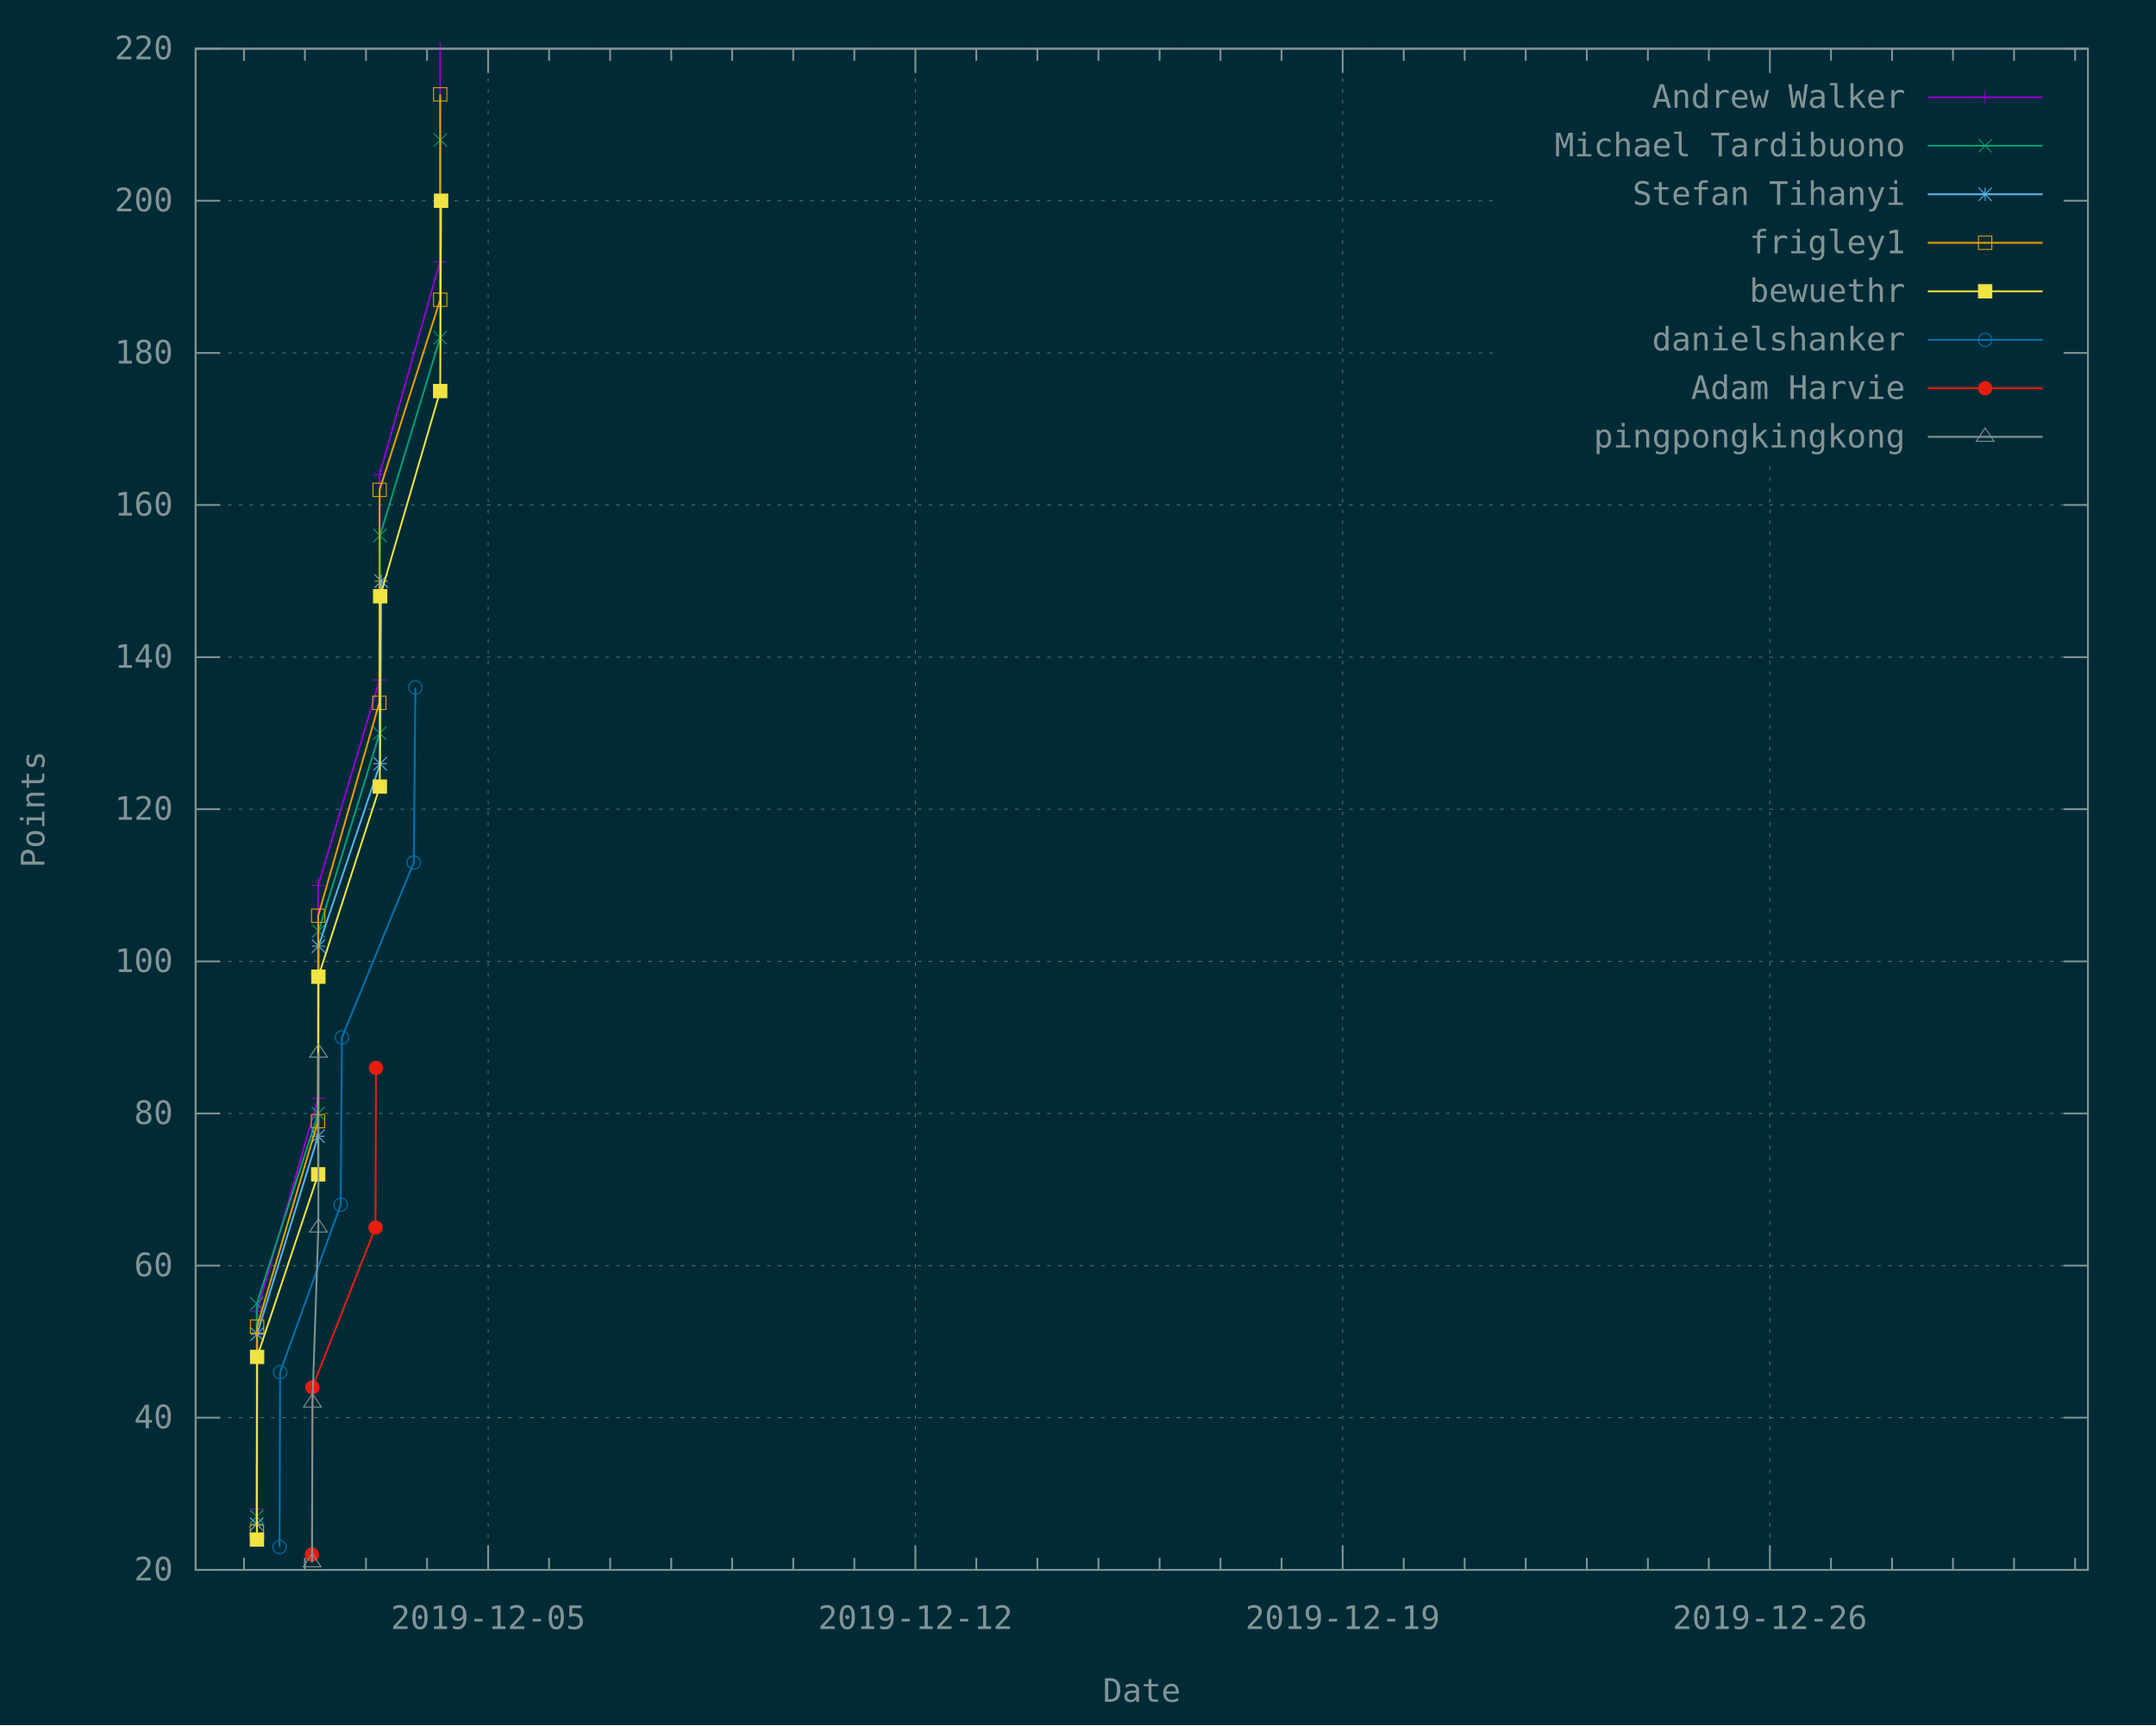
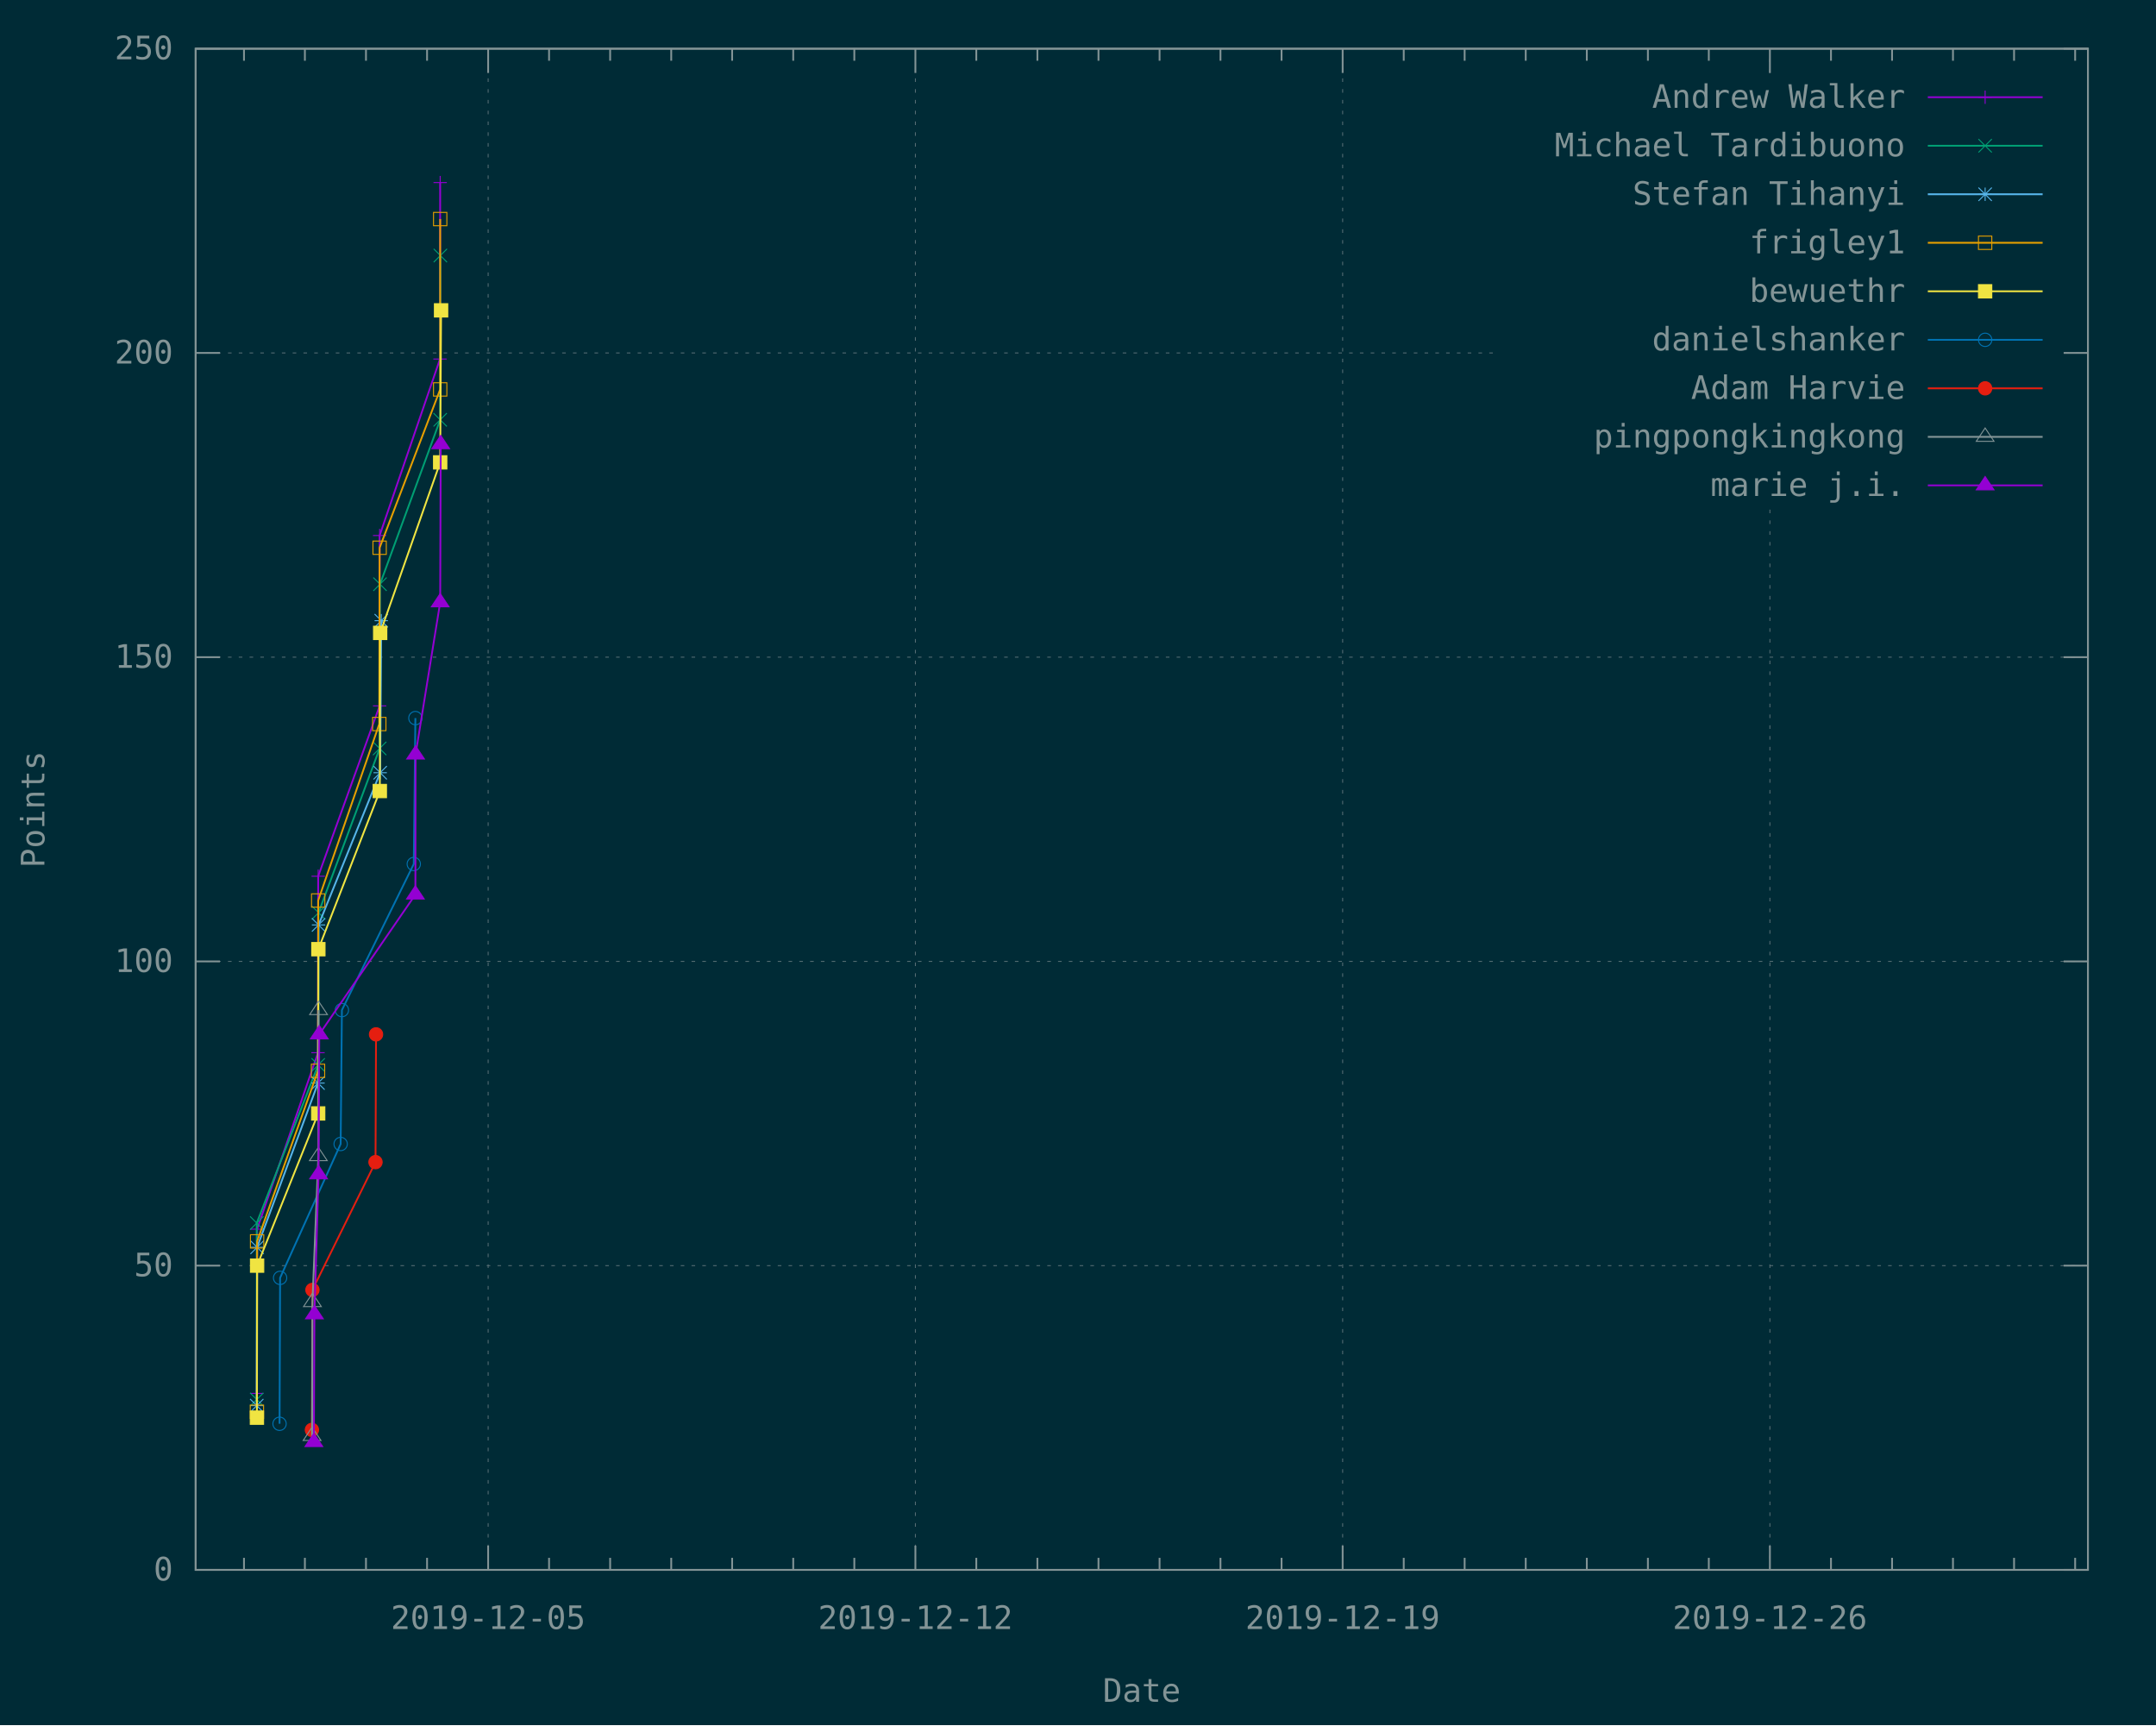
<svg xmlns="http://www.w3.org/2000/svg" xmlns:xlink="http://www.w3.org/1999/xlink" width="1200" height="960" viewBox="0 0 1200 960">
  <g id="gnuplot_canvas">
    <rect x="0" y="0" width="1200" height="960" fill="#002b36" />
    <defs>
      <circle id="gpDot" r="0.5" stroke-width="0.5" stroke="currentColor" />
      <path id="gpPt0" stroke-width="0.148" stroke="currentColor" d="M-1,0 h2 M0,-1 v2" />
      <path id="gpPt1" stroke-width="0.148" stroke="currentColor" d="M-1,-1 L1,1 M1,-1 L-1,1" />
      <path id="gpPt2" stroke-width="0.148" stroke="currentColor" d="M-1,0 L1,0 M0,-1 L0,1 M-1,-1 L1,1 M-1,1 L1,-1" />
      <rect id="gpPt3" stroke-width="0.148" stroke="currentColor" x="-1" y="-1" width="2" height="2" />
      <rect id="gpPt4" stroke-width="0.148" stroke="currentColor" fill="currentColor" x="-1" y="-1" width="2" height="2" />
      <circle id="gpPt5" stroke-width="0.148" stroke="currentColor" cx="0" cy="0" r="1" />
      <use xlink:href="#gpPt5" id="gpPt6" fill="currentColor" stroke="none" />
      <path id="gpPt7" stroke-width="0.148" stroke="currentColor" d="M0,-1.33 L-1.33,0.67 L1.33,0.67 z" />
      <use xlink:href="#gpPt7" id="gpPt8" fill="currentColor" stroke="none" />
      <use xlink:href="#gpPt7" id="gpPt9" stroke="currentColor" transform="rotate(180)" />
      <use xlink:href="#gpPt9" id="gpPt10" fill="currentColor" stroke="none" />
      <use xlink:href="#gpPt3" id="gpPt11" stroke="currentColor" transform="rotate(45)" />
      <use xlink:href="#gpPt11" id="gpPt12" fill="currentColor" stroke="none" />
      <path id="gpPt13" stroke-width="0.148" stroke="currentColor" d="M0,1.330 L1.265,0.411 L0.782,-1.067 L-0.782,-1.076 L-1.265,0.411 z" />
      <use xlink:href="#gpPt13" id="gpPt14" fill="currentColor" stroke="none" />
      <filter id="textbox" filterUnits="objectBoundingBox" x="0" y="0" height="1" width="1">
        <feFlood flood-color="#002B36" flood-opacity="1" result="bgnd" />
        <feComposite in="SourceGraphic" in2="bgnd" operator="atop" />
      </filter>
      <filter id="greybox" filterUnits="objectBoundingBox" x="0" y="0" height="1" width="1">
        <feFlood flood-color="lightgrey" flood-opacity="1" result="grey" />
        <feComposite in="SourceGraphic" in2="grey" operator="atop" />
      </filter>
    </defs>
    <g fill="none" color="#002B36" stroke="currentColor" stroke-width="1.00" stroke-linecap="butt" stroke-linejoin="miter">
</g>
    <g fill="none" color="black" stroke="currentColor" stroke-width="1.00" stroke-linecap="butt" stroke-linejoin="miter">
</g>
    <g fill="none" color="black" stroke="rgb(131, 148, 150)" stroke-width="0.50" stroke-linecap="butt" stroke-linejoin="miter">
</g>
    <g fill="none" color="gray" stroke="currentColor" stroke-width="0.50" stroke-linecap="butt" stroke-linejoin="miter">
      <path stroke="rgb( 88, 110, 117)" stroke-dasharray="2,4" class="gridline" d="M108.9,873.6 L1162.1,873.6  " />
    </g>
    <g fill="none" color="gray" stroke="rgb( 88, 110, 117)" stroke-width="1.00" stroke-linecap="butt" stroke-linejoin="miter">
</g>
    <g fill="none" color="black" stroke="currentColor" stroke-width="1.00" stroke-linecap="butt" stroke-linejoin="miter">
      <path stroke="rgb(131, 148, 150)" d="M108.9,873.6 L122.4,873.6 M1162.1,873.6 L1148.6,873.6  " />
      <g transform="translate(96.3,879.5)" stroke="none" fill="rgb(131,148,150)" font-family="Inconsolata" font-size="18.00" text-anchor="end">
        <text>
-           <tspan font-family="Inconsolata"> 20</tspan>
-         </text>
-       </g>
-     </g>
-     <g fill="none" color="black" stroke="currentColor" stroke-width="1.00" stroke-linecap="butt" stroke-linejoin="miter">
- </g>
-     <g fill="none" color="black" stroke="rgb(131, 148, 150)" stroke-width="0.50" stroke-linecap="butt" stroke-linejoin="miter">
- </g>
-     <g fill="none" color="gray" stroke="currentColor" stroke-width="0.50" stroke-linecap="butt" stroke-linejoin="miter">
-       <path stroke="rgb( 88, 110, 117)" stroke-dasharray="2,4" class="gridline" d="M108.9,788.9 L1162.1,788.9  " />
-     </g>
-     <g fill="none" color="gray" stroke="rgb( 88, 110, 117)" stroke-width="1.00" stroke-linecap="butt" stroke-linejoin="miter">
- </g>
-     <g fill="none" color="black" stroke="currentColor" stroke-width="1.00" stroke-linecap="butt" stroke-linejoin="miter">
-       <path stroke="rgb(131, 148, 150)" d="M108.9,788.9 L122.4,788.9 M1162.1,788.9 L1148.6,788.9  " />
-       <g transform="translate(96.3,794.8)" stroke="none" fill="rgb(131,148,150)" font-family="Inconsolata" font-size="18.00" text-anchor="end">
-         <text>
-           <tspan font-family="Inconsolata"> 40</tspan>
+           <tspan font-family="Inconsolata"> 0</tspan>
        </text>
      </g>
    </g>
    <g fill="none" color="black" stroke="currentColor" stroke-width="1.00" stroke-linecap="butt" stroke-linejoin="miter">
</g>
    <g fill="none" color="black" stroke="rgb(131, 148, 150)" stroke-width="0.50" stroke-linecap="butt" stroke-linejoin="miter">
</g>
    <g fill="none" color="gray" stroke="currentColor" stroke-width="0.50" stroke-linecap="butt" stroke-linejoin="miter">
      <path stroke="rgb( 88, 110, 117)" stroke-dasharray="2,4" class="gridline" d="M108.9,704.3 L1162.1,704.3  " />
    </g>
    <g fill="none" color="gray" stroke="rgb( 88, 110, 117)" stroke-width="1.00" stroke-linecap="butt" stroke-linejoin="miter">
</g>
    <g fill="none" color="black" stroke="currentColor" stroke-width="1.00" stroke-linecap="butt" stroke-linejoin="miter">
      <path stroke="rgb(131, 148, 150)" d="M108.9,704.3 L122.4,704.3 M1162.1,704.3 L1148.6,704.3  " />
      <g transform="translate(96.3,710.2)" stroke="none" fill="rgb(131,148,150)" font-family="Inconsolata" font-size="18.00" text-anchor="end">
        <text>
-           <tspan font-family="Inconsolata"> 60</tspan>
-         </text>
-       </g>
-     </g>
-     <g fill="none" color="black" stroke="currentColor" stroke-width="1.00" stroke-linecap="butt" stroke-linejoin="miter">
- </g>
-     <g fill="none" color="black" stroke="rgb(131, 148, 150)" stroke-width="0.50" stroke-linecap="butt" stroke-linejoin="miter">
- </g>
-     <g fill="none" color="gray" stroke="currentColor" stroke-width="0.50" stroke-linecap="butt" stroke-linejoin="miter">
-       <path stroke="rgb( 88, 110, 117)" stroke-dasharray="2,4" class="gridline" d="M108.9,619.6 L1162.1,619.6  " />
-     </g>
-     <g fill="none" color="gray" stroke="rgb( 88, 110, 117)" stroke-width="1.00" stroke-linecap="butt" stroke-linejoin="miter">
- </g>
-     <g fill="none" color="black" stroke="currentColor" stroke-width="1.00" stroke-linecap="butt" stroke-linejoin="miter">
-       <path stroke="rgb(131, 148, 150)" d="M108.9,619.6 L122.4,619.6 M1162.1,619.6 L1148.6,619.6  " />
-       <g transform="translate(96.3,625.5)" stroke="none" fill="rgb(131,148,150)" font-family="Inconsolata" font-size="18.00" text-anchor="end">
-         <text>
-           <tspan font-family="Inconsolata"> 80</tspan>
+           <tspan font-family="Inconsolata"> 50</tspan>
        </text>
      </g>
    </g>
    <g fill="none" color="black" stroke="currentColor" stroke-width="1.00" stroke-linecap="butt" stroke-linejoin="miter">
</g>
    <g fill="none" color="black" stroke="rgb(131, 148, 150)" stroke-width="0.50" stroke-linecap="butt" stroke-linejoin="miter">
</g>
    <g fill="none" color="gray" stroke="currentColor" stroke-width="0.50" stroke-linecap="butt" stroke-linejoin="miter">
      <path stroke="rgb( 88, 110, 117)" stroke-dasharray="2,4" class="gridline" d="M108.9,535.0 L1162.1,535.0  " />
    </g>
    <g fill="none" color="gray" stroke="rgb( 88, 110, 117)" stroke-width="1.00" stroke-linecap="butt" stroke-linejoin="miter">
</g>
    <g fill="none" color="black" stroke="currentColor" stroke-width="1.00" stroke-linecap="butt" stroke-linejoin="miter">
      <path stroke="rgb(131, 148, 150)" d="M108.9,535.0 L122.4,535.0 M1162.1,535.0 L1148.6,535.0  " />
      <g transform="translate(96.3,540.9)" stroke="none" fill="rgb(131,148,150)" font-family="Inconsolata" font-size="18.00" text-anchor="end">
        <text>
          <tspan font-family="Inconsolata"> 100</tspan>
        </text>
      </g>
    </g>
    <g fill="none" color="black" stroke="currentColor" stroke-width="1.00" stroke-linecap="butt" stroke-linejoin="miter">
</g>
    <g fill="none" color="black" stroke="rgb(131, 148, 150)" stroke-width="0.50" stroke-linecap="butt" stroke-linejoin="miter">
</g>
    <g fill="none" color="gray" stroke="currentColor" stroke-width="0.50" stroke-linecap="butt" stroke-linejoin="miter">
-       <path stroke="rgb( 88, 110, 117)" stroke-dasharray="2,4" class="gridline" d="M108.9,450.3 L1162.1,450.3  " />
-     </g>
-     <g fill="none" color="gray" stroke="rgb( 88, 110, 117)" stroke-width="1.00" stroke-linecap="butt" stroke-linejoin="miter">
- </g>
-     <g fill="none" color="black" stroke="currentColor" stroke-width="1.00" stroke-linecap="butt" stroke-linejoin="miter">
-       <path stroke="rgb(131, 148, 150)" d="M108.9,450.3 L122.4,450.3 M1162.1,450.3 L1148.6,450.3  " />
-       <g transform="translate(96.3,456.2)" stroke="none" fill="rgb(131,148,150)" font-family="Inconsolata" font-size="18.00" text-anchor="end">
-         <text>
-           <tspan font-family="Inconsolata"> 120</tspan>
-         </text>
-       </g>
-     </g>
-     <g fill="none" color="black" stroke="currentColor" stroke-width="1.00" stroke-linecap="butt" stroke-linejoin="miter">
- </g>
-     <g fill="none" color="black" stroke="rgb(131, 148, 150)" stroke-width="0.50" stroke-linecap="butt" stroke-linejoin="miter">
- </g>
-     <g fill="none" color="gray" stroke="currentColor" stroke-width="0.50" stroke-linecap="butt" stroke-linejoin="miter">
      <path stroke="rgb( 88, 110, 117)" stroke-dasharray="2,4" class="gridline" d="M108.9,365.7 L1162.1,365.7  " />
    </g>
    <g fill="none" color="gray" stroke="rgb( 88, 110, 117)" stroke-width="1.00" stroke-linecap="butt" stroke-linejoin="miter">
</g>
    <g fill="none" color="black" stroke="currentColor" stroke-width="1.00" stroke-linecap="butt" stroke-linejoin="miter">
      <path stroke="rgb(131, 148, 150)" d="M108.9,365.7 L122.4,365.7 M1162.1,365.7 L1148.6,365.7  " />
      <g transform="translate(96.3,371.6)" stroke="none" fill="rgb(131,148,150)" font-family="Inconsolata" font-size="18.00" text-anchor="end">
        <text>
-           <tspan font-family="Inconsolata"> 140</tspan>
-         </text>
-       </g>
-     </g>
-     <g fill="none" color="black" stroke="currentColor" stroke-width="1.00" stroke-linecap="butt" stroke-linejoin="miter">
- </g>
-     <g fill="none" color="black" stroke="rgb(131, 148, 150)" stroke-width="0.50" stroke-linecap="butt" stroke-linejoin="miter">
- </g>
-     <g fill="none" color="gray" stroke="currentColor" stroke-width="0.50" stroke-linecap="butt" stroke-linejoin="miter">
-       <path stroke="rgb( 88, 110, 117)" stroke-dasharray="2,4" class="gridline" d="M108.9,281.0 L1162.1,281.0  " />
-     </g>
-     <g fill="none" color="gray" stroke="rgb( 88, 110, 117)" stroke-width="1.00" stroke-linecap="butt" stroke-linejoin="miter">
- </g>
-     <g fill="none" color="black" stroke="currentColor" stroke-width="1.00" stroke-linecap="butt" stroke-linejoin="miter">
-       <path stroke="rgb(131, 148, 150)" d="M108.9,281.0 L122.4,281.0 M1162.1,281.0 L1148.6,281.0  " />
-       <g transform="translate(96.3,286.9)" stroke="none" fill="rgb(131,148,150)" font-family="Inconsolata" font-size="18.00" text-anchor="end">
-         <text>
-           <tspan font-family="Inconsolata"> 160</tspan>
+           <tspan font-family="Inconsolata"> 150</tspan>
        </text>
      </g>
    </g>
    <g fill="none" color="black" stroke="currentColor" stroke-width="1.00" stroke-linecap="butt" stroke-linejoin="miter">
</g>
    <g fill="none" color="black" stroke="rgb(131, 148, 150)" stroke-width="0.50" stroke-linecap="butt" stroke-linejoin="miter">
</g>
    <g fill="none" color="gray" stroke="currentColor" stroke-width="0.50" stroke-linecap="butt" stroke-linejoin="miter">
      <path stroke="rgb( 88, 110, 117)" stroke-dasharray="2,4" class="gridline" d="M108.9,196.4 L833.6,196.4 M1149.5,196.4 L1162.1,196.4  " />
    </g>
    <g fill="none" color="gray" stroke="rgb( 88, 110, 117)" stroke-width="1.00" stroke-linecap="butt" stroke-linejoin="miter">
</g>
    <g fill="none" color="black" stroke="currentColor" stroke-width="1.00" stroke-linecap="butt" stroke-linejoin="miter">
      <path stroke="rgb(131, 148, 150)" d="M108.9,196.4 L122.4,196.4 M1162.1,196.4 L1148.6,196.4  " />
      <g transform="translate(96.3,202.3)" stroke="none" fill="rgb(131,148,150)" font-family="Inconsolata" font-size="18.00" text-anchor="end">
        <text>
-           <tspan font-family="Inconsolata"> 180</tspan>
-         </text>
-       </g>
-     </g>
-     <g fill="none" color="black" stroke="currentColor" stroke-width="1.00" stroke-linecap="butt" stroke-linejoin="miter">
- </g>
-     <g fill="none" color="black" stroke="rgb(131, 148, 150)" stroke-width="0.50" stroke-linecap="butt" stroke-linejoin="miter">
- </g>
-     <g fill="none" color="gray" stroke="currentColor" stroke-width="0.50" stroke-linecap="butt" stroke-linejoin="miter">
-       <path stroke="rgb( 88, 110, 117)" stroke-dasharray="2,4" class="gridline" d="M108.9,111.7 L833.6,111.7 M1149.5,111.7 L1162.1,111.7  " />
-     </g>
-     <g fill="none" color="gray" stroke="rgb( 88, 110, 117)" stroke-width="1.00" stroke-linecap="butt" stroke-linejoin="miter">
- </g>
-     <g fill="none" color="black" stroke="currentColor" stroke-width="1.00" stroke-linecap="butt" stroke-linejoin="miter">
-       <path stroke="rgb(131, 148, 150)" d="M108.9,111.7 L122.4,111.7 M1162.1,111.7 L1148.6,111.7  " />
-       <g transform="translate(96.3,117.6)" stroke="none" fill="rgb(131,148,150)" font-family="Inconsolata" font-size="18.00" text-anchor="end">
-         <text>
          <tspan font-family="Inconsolata"> 200</tspan>
        </text>
      </g>
    </g>
    <g fill="none" color="black" stroke="currentColor" stroke-width="1.00" stroke-linecap="butt" stroke-linejoin="miter">
</g>
    <g fill="none" color="black" stroke="rgb(131, 148, 150)" stroke-width="0.50" stroke-linecap="butt" stroke-linejoin="miter">
</g>
    <g fill="none" color="gray" stroke="currentColor" stroke-width="0.50" stroke-linecap="butt" stroke-linejoin="miter">
      <path stroke="rgb( 88, 110, 117)" stroke-dasharray="2,4" class="gridline" d="M108.9,27.1 L1162.1,27.1  " />
    </g>
    <g fill="none" color="gray" stroke="rgb( 88, 110, 117)" stroke-width="1.00" stroke-linecap="butt" stroke-linejoin="miter">
</g>
    <g fill="none" color="black" stroke="currentColor" stroke-width="1.00" stroke-linecap="butt" stroke-linejoin="miter">
      <path stroke="rgb(131, 148, 150)" d="M108.9,27.1 L122.4,27.1 M1162.1,27.1 L1148.6,27.1  " />
      <g transform="translate(96.3,33.0)" stroke="none" fill="rgb(131,148,150)" font-family="Inconsolata" font-size="18.00" text-anchor="end">
        <text>
-           <tspan font-family="Inconsolata"> 220</tspan>
+           <tspan font-family="Inconsolata"> 250</tspan>
        </text>
      </g>
    </g>
    <g fill="none" color="black" stroke="currentColor" stroke-width="1.00" stroke-linecap="butt" stroke-linejoin="miter">
      <path stroke="rgb(131, 148, 150)" d="M135.8,873.6 L135.8,866.9 M135.8,27.1 L135.8,33.8 M169.7,873.6 L169.7,866.9 M169.7,27.1 L169.7,33.8   M203.7,873.6 L203.7,866.9 M203.7,27.1 L203.7,33.8 M237.7,873.6 L237.7,866.9 M237.7,27.1 L237.7,33.8    " />
    </g>
    <g fill="none" color="black" stroke="rgb(131, 148, 150)" stroke-width="0.50" stroke-linecap="butt" stroke-linejoin="miter">
</g>
    <g fill="none" color="gray" stroke="currentColor" stroke-width="0.50" stroke-linecap="butt" stroke-linejoin="miter">
      <path stroke="rgb( 88, 110, 117)" stroke-dasharray="2,4" class="gridline" d="M271.7,873.6 L271.7,27.1  " />
    </g>
    <g fill="none" color="gray" stroke="rgb( 88, 110, 117)" stroke-width="1.00" stroke-linecap="butt" stroke-linejoin="miter">
</g>
    <g fill="none" color="black" stroke="currentColor" stroke-width="1.00" stroke-linecap="butt" stroke-linejoin="miter">
      <path stroke="rgb(131, 148, 150)" d="M271.7,873.6 L271.7,860.1 M271.7,27.1 L271.7,40.6  " />
      <g transform="translate(271.7,906.5)" stroke="none" fill="rgb(131,148,150)" font-family="Inconsolata" font-size="18.00" text-anchor="middle">
        <text>
          <tspan font-family="Inconsolata">2019-12-05</tspan>
        </text>
      </g>
    </g>
    <g fill="none" color="black" stroke="currentColor" stroke-width="1.00" stroke-linecap="butt" stroke-linejoin="miter">
      <path stroke="rgb(131, 148, 150)" d="M305.6,873.6 L305.6,866.9 M305.6,27.1 L305.6,33.8 M339.6,873.6 L339.6,866.9 M339.6,27.1 L339.6,33.8   M373.6,873.6 L373.6,866.9 M373.6,27.1 L373.6,33.8 M407.5,873.6 L407.5,866.9 M407.5,27.1 L407.5,33.8   M441.5,873.6 L441.5,866.9 M441.5,27.1 L441.5,33.8 M475.5,873.6 L475.5,866.9 M475.5,27.1 L475.5,33.8    " />
    </g>
    <g fill="none" color="black" stroke="rgb(131, 148, 150)" stroke-width="0.50" stroke-linecap="butt" stroke-linejoin="miter">
</g>
    <g fill="none" color="gray" stroke="currentColor" stroke-width="0.50" stroke-linecap="butt" stroke-linejoin="miter">
      <path stroke="rgb( 88, 110, 117)" stroke-dasharray="2,4" class="gridline" d="M509.5,873.6 L509.5,27.1  " />
    </g>
    <g fill="none" color="gray" stroke="rgb( 88, 110, 117)" stroke-width="1.00" stroke-linecap="butt" stroke-linejoin="miter">
</g>
    <g fill="none" color="black" stroke="currentColor" stroke-width="1.00" stroke-linecap="butt" stroke-linejoin="miter">
      <path stroke="rgb(131, 148, 150)" d="M509.5,873.6 L509.5,860.1 M509.5,27.1 L509.5,40.6  " />
      <g transform="translate(509.5,906.5)" stroke="none" fill="rgb(131,148,150)" font-family="Inconsolata" font-size="18.00" text-anchor="middle">
        <text>
          <tspan font-family="Inconsolata">2019-12-12</tspan>
        </text>
      </g>
    </g>
    <g fill="none" color="black" stroke="currentColor" stroke-width="1.00" stroke-linecap="butt" stroke-linejoin="miter">
      <path stroke="rgb(131, 148, 150)" d="M543.4,873.6 L543.4,866.9 M543.4,27.1 L543.4,33.8 M577.4,873.6 L577.4,866.9 M577.4,27.1 L577.4,33.8   M611.4,873.6 L611.4,866.9 M611.4,27.1 L611.4,33.8 M645.4,873.6 L645.4,866.9 M645.4,27.1 L645.4,33.8   M679.3,873.6 L679.3,866.9 M679.3,27.1 L679.3,33.8 M713.3,873.6 L713.3,866.9 M713.3,27.1 L713.3,33.8    " />
    </g>
    <g fill="none" color="black" stroke="rgb(131, 148, 150)" stroke-width="0.50" stroke-linecap="butt" stroke-linejoin="miter">
</g>
    <g fill="none" color="gray" stroke="currentColor" stroke-width="0.50" stroke-linecap="butt" stroke-linejoin="miter">
      <path stroke="rgb( 88, 110, 117)" stroke-dasharray="2,4" class="gridline" d="M747.3,873.6 L747.3,27.1  " />
    </g>
    <g fill="none" color="gray" stroke="rgb( 88, 110, 117)" stroke-width="1.00" stroke-linecap="butt" stroke-linejoin="miter">
</g>
    <g fill="none" color="black" stroke="currentColor" stroke-width="1.00" stroke-linecap="butt" stroke-linejoin="miter">
      <path stroke="rgb(131, 148, 150)" d="M747.3,873.6 L747.3,860.1 M747.3,27.1 L747.3,40.6  " />
      <g transform="translate(747.3,906.5)" stroke="none" fill="rgb(131,148,150)" font-family="Inconsolata" font-size="18.00" text-anchor="middle">
        <text>
          <tspan font-family="Inconsolata">2019-12-19</tspan>
        </text>
      </g>
    </g>
    <g fill="none" color="black" stroke="currentColor" stroke-width="1.00" stroke-linecap="butt" stroke-linejoin="miter">
      <path stroke="rgb(131, 148, 150)" d="M781.3,873.6 L781.3,866.9 M781.3,27.1 L781.3,33.8 M815.2,873.6 L815.2,866.9 M815.2,27.1 L815.2,33.8   M849.2,873.6 L849.2,866.9 M849.2,27.1 L849.2,33.8 M883.2,873.6 L883.2,866.9 M883.2,27.1 L883.2,33.8   M917.2,873.6 L917.2,866.9 M917.2,27.1 L917.2,33.8 M951.1,873.6 L951.1,866.9 M951.1,27.1 L951.1,33.8    " />
    </g>
    <g fill="none" color="black" stroke="rgb(131, 148, 150)" stroke-width="0.50" stroke-linecap="butt" stroke-linejoin="miter">
</g>
    <g fill="none" color="gray" stroke="currentColor" stroke-width="0.50" stroke-linecap="butt" stroke-linejoin="miter">
-       <path stroke="rgb( 88, 110, 117)" stroke-dasharray="2,4" class="gridline" d="M985.1,873.6 L985.1,256.6 M985.1,40.6 L985.1,27.1  " />
+       <path stroke="rgb( 88, 110, 117)" stroke-dasharray="2,4" class="gridline" d="M985.1,873.6 L985.1,283.6 M985.1,40.6 L985.1,27.1  " />
    </g>
    <g fill="none" color="gray" stroke="rgb( 88, 110, 117)" stroke-width="1.00" stroke-linecap="butt" stroke-linejoin="miter">
</g>
    <g fill="none" color="black" stroke="currentColor" stroke-width="1.00" stroke-linecap="butt" stroke-linejoin="miter">
      <path stroke="rgb(131, 148, 150)" d="M985.1,873.6 L985.1,860.1 M985.1,27.1 L985.1,40.6  " />
      <g transform="translate(985.1,906.5)" stroke="none" fill="rgb(131,148,150)" font-family="Inconsolata" font-size="18.00" text-anchor="middle">
        <text>
          <tspan font-family="Inconsolata">2019-12-26</tspan>
        </text>
      </g>
    </g>
    <g fill="none" color="black" stroke="currentColor" stroke-width="1.00" stroke-linecap="butt" stroke-linejoin="miter">
      <path stroke="rgb(131, 148, 150)" d="M1019.1,873.6 L1019.1,866.9 M1019.1,27.1 L1019.1,33.8 M1053.1,873.6 L1053.1,866.9 M1053.1,27.1 L1053.1,33.8   M1087.0,873.6 L1087.0,866.9 M1087.0,27.1 L1087.0,33.8 M1121.0,873.6 L1121.0,866.9 M1121.0,27.1 L1121.0,33.8   M1155.0,873.6 L1155.0,866.9 M1155.0,27.1 L1155.0,33.8  " />
    </g>
    <g fill="none" color="black" stroke="currentColor" stroke-width="1.00" stroke-linecap="butt" stroke-linejoin="miter">
      <path stroke="rgb(131, 148, 150)" d="M108.9,27.1 L108.9,873.6 L1162.1,873.6 L1162.1,27.1 L108.9,27.1 Z  " />
    </g>
    <g fill="none" color="black" stroke="currentColor" stroke-width="1.00" stroke-linecap="butt" stroke-linejoin="miter">
      <g transform="translate(24.7,450.4) rotate(270)" stroke="none" fill="rgb(131,148,150)" font-family="Inconsolata" font-size="18.00" text-anchor="middle">
        <text>
          <tspan font-family="Inconsolata">Points</tspan>
        </text>
      </g>
    </g>
    <g fill="none" color="black" stroke="currentColor" stroke-width="1.00" stroke-linecap="butt" stroke-linejoin="miter">
      <g transform="translate(635.5,947.0)" stroke="none" fill="rgb(131,148,150)" font-family="Inconsolata" font-size="18.00" text-anchor="middle">
        <text>
          <tspan font-family="Inconsolata">Date</tspan>
        </text>
      </g>
    </g>
    <g fill="none" color="black" stroke="currentColor" stroke-width="1.00" stroke-linecap="butt" stroke-linejoin="miter">
</g>
    <g id="gnuplot_plot_1">
      <g fill="none" color="black" stroke="currentColor" stroke-width="1.00" stroke-linecap="butt" stroke-linejoin="miter">
        <g transform="translate(1060.4,60.0)" stroke="none" fill="rgb(131,148,150)" font-family="Inconsolata" font-size="18.00" text-anchor="end">
          <text>
            <tspan font-family="Inconsolata">Andrew Walker</tspan>
          </text>
        </g>
      </g>
      <g fill="none" color="black" stroke="currentColor" stroke-width="1.00" stroke-linecap="butt" stroke-linejoin="miter">
-         <path stroke="rgb(148,   0, 211)" d="M1073.0,54.1 L1136.9,54.1 M142.9,839.7 L143.1,729.7 L177.0,611.2 L177.1,492.7 L211.3,378.4 L211.3,264.1   L244.9,145.6 L245.0,27.1  " />
-         <use xlink:href="#gpPt0" transform="translate(142.9,839.7) scale(3.71)" color="rgb(148,   0, 211)" />
-         <use xlink:href="#gpPt0" transform="translate(143.1,729.7) scale(3.71)" color="rgb(148,   0, 211)" />
-         <use xlink:href="#gpPt0" transform="translate(177.0,611.2) scale(3.71)" color="rgb(148,   0, 211)" />
-         <use xlink:href="#gpPt0" transform="translate(177.1,492.7) scale(3.71)" color="rgb(148,   0, 211)" />
-         <use xlink:href="#gpPt0" transform="translate(211.3,378.4) scale(3.71)" color="rgb(148,   0, 211)" />
-         <use xlink:href="#gpPt0" transform="translate(211.3,264.1) scale(3.71)" color="rgb(148,   0, 211)" />
-         <use xlink:href="#gpPt0" transform="translate(244.9,145.6) scale(3.71)" color="rgb(148,   0, 211)" />
-         <use xlink:href="#gpPt0" transform="translate(245.0,27.1) scale(3.71)" color="rgb(148,   0, 211)" />
+         <path stroke="rgb(148,   0, 211)" d="M1073.0,54.1 L1136.9,54.1 M142.9,775.4 L143.1,684.0 L177.0,585.8 L177.1,487.6 L211.3,392.8 L211.3,298.0   L244.9,199.8 L245.0,101.6  " />
+         <use xlink:href="#gpPt0" transform="translate(142.9,775.4) scale(3.71)" color="rgb(148,   0, 211)" />
+         <use xlink:href="#gpPt0" transform="translate(143.1,684.0) scale(3.71)" color="rgb(148,   0, 211)" />
+         <use xlink:href="#gpPt0" transform="translate(177.0,585.8) scale(3.71)" color="rgb(148,   0, 211)" />
+         <use xlink:href="#gpPt0" transform="translate(177.1,487.6) scale(3.71)" color="rgb(148,   0, 211)" />
+         <use xlink:href="#gpPt0" transform="translate(211.3,392.8) scale(3.71)" color="rgb(148,   0, 211)" />
+         <use xlink:href="#gpPt0" transform="translate(211.3,298.0) scale(3.71)" color="rgb(148,   0, 211)" />
+         <use xlink:href="#gpPt0" transform="translate(244.9,199.8) scale(3.71)" color="rgb(148,   0, 211)" />
+         <use xlink:href="#gpPt0" transform="translate(245.0,101.6) scale(3.71)" color="rgb(148,   0, 211)" />
        <use xlink:href="#gpPt0" transform="translate(1104.9,54.1) scale(3.71)" color="rgb(148,   0, 211)" />
      </g>
    </g>
    <g id="gnuplot_plot_2">
      <g fill="none" color="black" stroke="currentColor" stroke-width="1.00" stroke-linecap="butt" stroke-linejoin="miter">
        <g transform="translate(1060.4,87.0)" stroke="none" fill="rgb(131,148,150)" font-family="Inconsolata" font-size="18.00" text-anchor="end">
          <text>
            <tspan font-family="Inconsolata">Michael Tardibuono</tspan>
          </text>
        </g>
      </g>
      <g fill="none" color="black" stroke="currentColor" stroke-width="1.00" stroke-linecap="butt" stroke-linejoin="miter">
-         <path stroke="rgb(  0, 158, 115)" d="M1073.0,81.1 L1136.9,81.1 M142.9,844.0 L142.9,725.5 L177.1,619.6 L177.3,518.1 L211.3,408.0 L211.5,298.0   L245.0,187.9 L245.1,77.9  " />
-         <use xlink:href="#gpPt1" transform="translate(142.9,844.0) scale(3.71)" color="rgb(  0, 158, 115)" />
-         <use xlink:href="#gpPt1" transform="translate(142.9,725.5) scale(3.71)" color="rgb(  0, 158, 115)" />
-         <use xlink:href="#gpPt1" transform="translate(177.1,619.6) scale(3.71)" color="rgb(  0, 158, 115)" />
-         <use xlink:href="#gpPt1" transform="translate(177.3,518.1) scale(3.71)" color="rgb(  0, 158, 115)" />
-         <use xlink:href="#gpPt1" transform="translate(211.3,408.0) scale(3.71)" color="rgb(  0, 158, 115)" />
-         <use xlink:href="#gpPt1" transform="translate(211.5,298.0) scale(3.71)" color="rgb(  0, 158, 115)" />
-         <use xlink:href="#gpPt1" transform="translate(245.0,187.9) scale(3.71)" color="rgb(  0, 158, 115)" />
-         <use xlink:href="#gpPt1" transform="translate(245.1,77.9) scale(3.71)" color="rgb(  0, 158, 115)" />
+         <path stroke="rgb(  0, 158, 115)" d="M1073.0,81.1 L1136.9,81.1 M142.9,778.8 L142.9,680.6 L177.1,592.6 L177.3,507.9 L211.3,416.5 L211.5,325.1   L245.0,233.6 L245.1,142.2  " />
+         <use xlink:href="#gpPt1" transform="translate(142.9,778.8) scale(3.71)" color="rgb(  0, 158, 115)" />
+         <use xlink:href="#gpPt1" transform="translate(142.9,680.6) scale(3.71)" color="rgb(  0, 158, 115)" />
+         <use xlink:href="#gpPt1" transform="translate(177.1,592.6) scale(3.71)" color="rgb(  0, 158, 115)" />
+         <use xlink:href="#gpPt1" transform="translate(177.3,507.9) scale(3.71)" color="rgb(  0, 158, 115)" />
+         <use xlink:href="#gpPt1" transform="translate(211.3,416.5) scale(3.71)" color="rgb(  0, 158, 115)" />
+         <use xlink:href="#gpPt1" transform="translate(211.5,325.1) scale(3.71)" color="rgb(  0, 158, 115)" />
+         <use xlink:href="#gpPt1" transform="translate(245.0,233.6) scale(3.71)" color="rgb(  0, 158, 115)" />
+         <use xlink:href="#gpPt1" transform="translate(245.1,142.2) scale(3.71)" color="rgb(  0, 158, 115)" />
        <use xlink:href="#gpPt1" transform="translate(1104.9,81.1) scale(3.71)" color="rgb(  0, 158, 115)" />
      </g>
    </g>
    <g id="gnuplot_plot_3">
      <g fill="none" color="black" stroke="currentColor" stroke-width="1.00" stroke-linecap="butt" stroke-linejoin="miter">
        <g transform="translate(1060.4,114.0)" stroke="none" fill="rgb(131,148,150)" font-family="Inconsolata" font-size="18.00" text-anchor="end">
          <text>
            <tspan font-family="Inconsolata">Stefan Tihanyi</tspan>
          </text>
        </g>
      </g>
      <g fill="none" color="black" stroke="currentColor" stroke-width="1.00" stroke-linecap="butt" stroke-linejoin="miter">
-         <path stroke="rgb( 86, 180, 233)" d="M1073.0,108.1 L1136.9,108.1 M142.9,848.2 L143.1,742.4 L177.0,632.3 L177.3,526.5 L211.6,425.0 L212.2,323.4    " />
-         <use xlink:href="#gpPt2" transform="translate(142.9,848.2) scale(3.71)" color="rgb( 86, 180, 233)" />
-         <use xlink:href="#gpPt2" transform="translate(143.1,742.4) scale(3.71)" color="rgb( 86, 180, 233)" />
-         <use xlink:href="#gpPt2" transform="translate(177.0,632.3) scale(3.71)" color="rgb( 86, 180, 233)" />
-         <use xlink:href="#gpPt2" transform="translate(177.3,526.5) scale(3.71)" color="rgb( 86, 180, 233)" />
-         <use xlink:href="#gpPt2" transform="translate(211.6,425.0) scale(3.71)" color="rgb( 86, 180, 233)" />
-         <use xlink:href="#gpPt2" transform="translate(212.2,323.4) scale(3.71)" color="rgb( 86, 180, 233)" />
+         <path stroke="rgb( 86, 180, 233)" d="M1073.0,108.1 L1136.9,108.1 M142.9,782.2 L143.1,694.1 L177.0,602.7 L177.3,514.7 L211.6,430.0 L212.2,345.4    " />
+         <use xlink:href="#gpPt2" transform="translate(142.9,782.2) scale(3.71)" color="rgb( 86, 180, 233)" />
+         <use xlink:href="#gpPt2" transform="translate(143.1,694.1) scale(3.71)" color="rgb( 86, 180, 233)" />
+         <use xlink:href="#gpPt2" transform="translate(177.0,602.7) scale(3.71)" color="rgb( 86, 180, 233)" />
+         <use xlink:href="#gpPt2" transform="translate(177.3,514.7) scale(3.71)" color="rgb( 86, 180, 233)" />
+         <use xlink:href="#gpPt2" transform="translate(211.6,430.0) scale(3.71)" color="rgb( 86, 180, 233)" />
+         <use xlink:href="#gpPt2" transform="translate(212.2,345.4) scale(3.71)" color="rgb( 86, 180, 233)" />
        <use xlink:href="#gpPt2" transform="translate(1104.9,108.1) scale(3.71)" color="rgb( 86, 180, 233)" />
      </g>
    </g>
    <g id="gnuplot_plot_4">
      <g fill="none" color="black" stroke="currentColor" stroke-width="1.00" stroke-linecap="butt" stroke-linejoin="miter">
        <g transform="translate(1060.4,141.0)" stroke="none" fill="rgb(131,148,150)" font-family="Inconsolata" font-size="18.00" text-anchor="end">
          <text>
            <tspan font-family="Inconsolata">frigley1</tspan>
          </text>
        </g>
      </g>
      <g fill="none" color="black" stroke="currentColor" stroke-width="1.00" stroke-linecap="butt" stroke-linejoin="miter">
-         <path stroke="rgb(230, 159,   0)" d="M1073.0,135.1 L1136.9,135.1 M143.0,852.4 L143.1,738.2 L177.0,623.9 L177.1,509.6 L211.1,391.1 L211.3,272.6   L245.0,166.8 L245.0,52.5  " />
-         <use xlink:href="#gpPt3" transform="translate(143.0,852.4) scale(3.71)" color="rgb(230, 159,   0)" />
-         <use xlink:href="#gpPt3" transform="translate(143.1,738.2) scale(3.71)" color="rgb(230, 159,   0)" />
-         <use xlink:href="#gpPt3" transform="translate(177.0,623.9) scale(3.71)" color="rgb(230, 159,   0)" />
-         <use xlink:href="#gpPt3" transform="translate(177.1,509.6) scale(3.71)" color="rgb(230, 159,   0)" />
-         <use xlink:href="#gpPt3" transform="translate(211.1,391.1) scale(3.71)" color="rgb(230, 159,   0)" />
-         <use xlink:href="#gpPt3" transform="translate(211.3,272.6) scale(3.71)" color="rgb(230, 159,   0)" />
-         <use xlink:href="#gpPt3" transform="translate(245.0,166.8) scale(3.71)" color="rgb(230, 159,   0)" />
-         <use xlink:href="#gpPt3" transform="translate(245.0,52.5) scale(3.71)" color="rgb(230, 159,   0)" />
+         <path stroke="rgb(230, 159,   0)" d="M1073.0,135.1 L1136.9,135.1 M143.0,785.6 L143.1,690.8 L177.0,595.9 L177.1,501.1 L211.1,402.9 L211.3,304.8   L245.0,216.7 L245.0,121.9  " />
+         <use xlink:href="#gpPt3" transform="translate(143.0,785.6) scale(3.71)" color="rgb(230, 159,   0)" />
+         <use xlink:href="#gpPt3" transform="translate(143.1,690.8) scale(3.71)" color="rgb(230, 159,   0)" />
+         <use xlink:href="#gpPt3" transform="translate(177.0,595.9) scale(3.71)" color="rgb(230, 159,   0)" />
+         <use xlink:href="#gpPt3" transform="translate(177.1,501.1) scale(3.71)" color="rgb(230, 159,   0)" />
+         <use xlink:href="#gpPt3" transform="translate(211.1,402.9) scale(3.71)" color="rgb(230, 159,   0)" />
+         <use xlink:href="#gpPt3" transform="translate(211.3,304.8) scale(3.71)" color="rgb(230, 159,   0)" />
+         <use xlink:href="#gpPt3" transform="translate(245.0,216.7) scale(3.71)" color="rgb(230, 159,   0)" />
+         <use xlink:href="#gpPt3" transform="translate(245.0,121.9) scale(3.71)" color="rgb(230, 159,   0)" />
        <use xlink:href="#gpPt3" transform="translate(1104.9,135.1) scale(3.71)" color="rgb(230, 159,   0)" />
      </g>
    </g>
    <g id="gnuplot_plot_5">
      <g fill="none" color="black" stroke="currentColor" stroke-width="1.00" stroke-linecap="butt" stroke-linejoin="miter">
        <g transform="translate(1060.4,168.0)" stroke="none" fill="rgb(131,148,150)" font-family="Inconsolata" font-size="18.00" text-anchor="end">
          <text>
            <tspan font-family="Inconsolata">bewuethr</tspan>
          </text>
        </g>
      </g>
      <g fill="none" color="black" stroke="currentColor" stroke-width="1.00" stroke-linecap="butt" stroke-linejoin="miter">
-         <path stroke="rgb(240, 228,  66)" d="M1073.0,162.1 L1136.9,162.1 M143.0,856.7 L143.1,755.1 L177.1,653.5 L177.2,543.5 L211.4,437.7 L211.6,331.8   L245.0,217.6 L245.5,111.7  " />
-         <use xlink:href="#gpPt4" transform="translate(143.0,856.7) scale(3.71)" color="rgb(240, 228,  66)" />
-         <use xlink:href="#gpPt4" transform="translate(143.1,755.1) scale(3.71)" color="rgb(240, 228,  66)" />
-         <use xlink:href="#gpPt4" transform="translate(177.1,653.5) scale(3.71)" color="rgb(240, 228,  66)" />
-         <use xlink:href="#gpPt4" transform="translate(177.2,543.5) scale(3.71)" color="rgb(240, 228,  66)" />
-         <use xlink:href="#gpPt4" transform="translate(211.4,437.7) scale(3.71)" color="rgb(240, 228,  66)" />
-         <use xlink:href="#gpPt4" transform="translate(211.6,331.8) scale(3.71)" color="rgb(240, 228,  66)" />
-         <use xlink:href="#gpPt4" transform="translate(245.0,217.6) scale(3.71)" color="rgb(240, 228,  66)" />
-         <use xlink:href="#gpPt4" transform="translate(245.5,111.7) scale(3.71)" color="rgb(240, 228,  66)" />
+         <path stroke="rgb(240, 228,  66)" d="M1073.0,162.1 L1136.9,162.1 M143.0,788.9 L143.1,704.3 L177.1,619.6 L177.2,528.2 L211.4,440.2 L211.6,352.2   L245.0,257.3 L245.5,172.7  " />
+         <use xlink:href="#gpPt4" transform="translate(143.0,788.9) scale(3.71)" color="rgb(240, 228,  66)" />
+         <use xlink:href="#gpPt4" transform="translate(143.1,704.3) scale(3.71)" color="rgb(240, 228,  66)" />
+         <use xlink:href="#gpPt4" transform="translate(177.1,619.6) scale(3.71)" color="rgb(240, 228,  66)" />
+         <use xlink:href="#gpPt4" transform="translate(177.2,528.2) scale(3.71)" color="rgb(240, 228,  66)" />
+         <use xlink:href="#gpPt4" transform="translate(211.4,440.2) scale(3.71)" color="rgb(240, 228,  66)" />
+         <use xlink:href="#gpPt4" transform="translate(211.6,352.2) scale(3.71)" color="rgb(240, 228,  66)" />
+         <use xlink:href="#gpPt4" transform="translate(245.0,257.3) scale(3.71)" color="rgb(240, 228,  66)" />
+         <use xlink:href="#gpPt4" transform="translate(245.5,172.7) scale(3.71)" color="rgb(240, 228,  66)" />
        <use xlink:href="#gpPt4" transform="translate(1104.9,162.1) scale(3.71)" color="rgb(240, 228,  66)" />
      </g>
    </g>
    <g id="gnuplot_plot_6">
      <g fill="none" color="black" stroke="currentColor" stroke-width="1.00" stroke-linecap="butt" stroke-linejoin="miter">
        <g transform="translate(1060.4,195.0)" stroke="none" fill="rgb(131,148,150)" font-family="Inconsolata" font-size="18.00" text-anchor="end">
          <text>
            <tspan font-family="Inconsolata">danielshanker</tspan>
          </text>
        </g>
      </g>
      <g fill="none" color="black" stroke="currentColor" stroke-width="1.00" stroke-linecap="butt" stroke-linejoin="miter">
-         <path stroke="rgb(  0, 114, 178)" d="M1073.0,189.1 L1136.9,189.1 M155.6,860.9 L155.9,763.6 L189.6,670.4 L190.3,577.3 L230.3,480.0 L231.2,382.6    " />
-         <use xlink:href="#gpPt5" transform="translate(155.6,860.9) scale(3.71)" color="rgb(  0, 114, 178)" />
-         <use xlink:href="#gpPt5" transform="translate(155.9,763.6) scale(3.71)" color="rgb(  0, 114, 178)" />
-         <use xlink:href="#gpPt5" transform="translate(189.6,670.4) scale(3.71)" color="rgb(  0, 114, 178)" />
-         <use xlink:href="#gpPt5" transform="translate(190.3,577.3) scale(3.71)" color="rgb(  0, 114, 178)" />
-         <use xlink:href="#gpPt5" transform="translate(230.3,480.0) scale(3.71)" color="rgb(  0, 114, 178)" />
-         <use xlink:href="#gpPt5" transform="translate(231.2,382.6) scale(3.71)" color="rgb(  0, 114, 178)" />
+         <path stroke="rgb(  0, 114, 178)" d="M1073.0,189.1 L1136.9,189.1 M155.6,792.3 L155.9,711.1 L189.6,636.6 L190.3,562.1 L230.3,480.8 L231.2,399.6    " />
+         <use xlink:href="#gpPt5" transform="translate(155.6,792.3) scale(3.71)" color="rgb(  0, 114, 178)" />
+         <use xlink:href="#gpPt5" transform="translate(155.9,711.1) scale(3.71)" color="rgb(  0, 114, 178)" />
+         <use xlink:href="#gpPt5" transform="translate(189.6,636.6) scale(3.71)" color="rgb(  0, 114, 178)" />
+         <use xlink:href="#gpPt5" transform="translate(190.3,562.1) scale(3.71)" color="rgb(  0, 114, 178)" />
+         <use xlink:href="#gpPt5" transform="translate(230.3,480.8) scale(3.71)" color="rgb(  0, 114, 178)" />
+         <use xlink:href="#gpPt5" transform="translate(231.2,399.6) scale(3.71)" color="rgb(  0, 114, 178)" />
        <use xlink:href="#gpPt5" transform="translate(1104.9,189.1) scale(3.71)" color="rgb(  0, 114, 178)" />
      </g>
    </g>
    <g id="gnuplot_plot_7">
      <g fill="none" color="black" stroke="currentColor" stroke-width="1.00" stroke-linecap="butt" stroke-linejoin="miter">
        <g transform="translate(1060.4,222.0)" stroke="none" fill="rgb(131,148,150)" font-family="Inconsolata" font-size="18.00" text-anchor="end">
          <text>
            <tspan font-family="Inconsolata">Adam Harvie</tspan>
          </text>
        </g>
      </g>
      <g fill="none" color="black" stroke="currentColor" stroke-width="1.00" stroke-linecap="butt" stroke-linejoin="miter">
-         <path stroke="rgb(229,  30,  16)" d="M1073.0,216.1 L1136.9,216.1 M173.6,865.1 L173.9,772.0 L209.0,683.1 L209.3,594.3  " />
-         <use xlink:href="#gpPt6" transform="translate(173.6,865.1) scale(3.71)" color="rgb(229,  30,  16)" />
-         <use xlink:href="#gpPt6" transform="translate(173.9,772.0) scale(3.71)" color="rgb(229,  30,  16)" />
-         <use xlink:href="#gpPt6" transform="translate(209.0,683.1) scale(3.71)" color="rgb(229,  30,  16)" />
-         <use xlink:href="#gpPt6" transform="translate(209.3,594.3) scale(3.71)" color="rgb(229,  30,  16)" />
+         <path stroke="rgb(229,  30,  16)" d="M1073.0,216.1 L1136.9,216.1 M173.6,795.7 L173.9,717.8 L209.0,646.7 L209.3,575.6  " />
+         <use xlink:href="#gpPt6" transform="translate(173.6,795.7) scale(3.71)" color="rgb(229,  30,  16)" />
+         <use xlink:href="#gpPt6" transform="translate(173.9,717.8) scale(3.71)" color="rgb(229,  30,  16)" />
+         <use xlink:href="#gpPt6" transform="translate(209.0,646.7) scale(3.71)" color="rgb(229,  30,  16)" />
+         <use xlink:href="#gpPt6" transform="translate(209.3,575.6) scale(3.71)" color="rgb(229,  30,  16)" />
        <use xlink:href="#gpPt6" transform="translate(1104.9,216.1) scale(3.71)" color="rgb(229,  30,  16)" />
      </g>
    </g>
    <g id="gnuplot_plot_8">
      <g fill="none" color="black" stroke="currentColor" stroke-width="1.00" stroke-linecap="butt" stroke-linejoin="miter">
        <g transform="translate(1060.4,249.0)" stroke="none" fill="rgb(131,148,150)" font-family="Inconsolata" font-size="18.00" text-anchor="end">
          <text>
            <tspan font-family="Inconsolata">pingpongkingkong</tspan>
          </text>
        </g>
      </g>
      <g fill="none" color="black" stroke="currentColor" stroke-width="1.00" stroke-linecap="butt" stroke-linejoin="miter">
-         <path stroke="rgb(131, 148, 150)" d="M1073.0,243.1 L1136.9,243.1 M173.7,869.4 L173.9,780.5 L177.2,683.1 L177.3,585.8  " />
-         <use xlink:href="#gpPt7" transform="translate(173.7,869.4) scale(3.71)" color="rgb(131, 148, 150)" />
-         <use xlink:href="#gpPt7" transform="translate(173.9,780.5) scale(3.71)" color="rgb(131, 148, 150)" />
-         <use xlink:href="#gpPt7" transform="translate(177.2,683.1) scale(3.71)" color="rgb(131, 148, 150)" />
-         <use xlink:href="#gpPt7" transform="translate(177.3,585.8) scale(3.71)" color="rgb(131, 148, 150)" />
+         <path stroke="rgb(131, 148, 150)" d="M1073.0,243.1 L1136.9,243.1 M173.7,799.1 L173.9,724.6 L177.2,643.4 L177.3,562.1  " />
+         <use xlink:href="#gpPt7" transform="translate(173.7,799.1) scale(3.71)" color="rgb(131, 148, 150)" />
+         <use xlink:href="#gpPt7" transform="translate(173.9,724.6) scale(3.71)" color="rgb(131, 148, 150)" />
+         <use xlink:href="#gpPt7" transform="translate(177.2,643.4) scale(3.71)" color="rgb(131, 148, 150)" />
+         <use xlink:href="#gpPt7" transform="translate(177.3,562.1) scale(3.71)" color="rgb(131, 148, 150)" />
        <use xlink:href="#gpPt7" transform="translate(1104.9,243.1) scale(3.71)" color="rgb(131, 148, 150)" />
      </g>
    </g>
-     <g fill="none" color="#002B36" stroke="rgb(131, 148, 150)" stroke-width="2.00" stroke-linecap="butt" stroke-linejoin="miter">
+     <g id="gnuplot_plot_9">
+       <g fill="none" color="black" stroke="currentColor" stroke-width="1.00" stroke-linecap="butt" stroke-linejoin="miter">
+         <g transform="translate(1060.4,276.0)" stroke="none" fill="rgb(131,148,150)" font-family="Inconsolata" font-size="18.00" text-anchor="end">
+           <text>
+             <tspan font-family="Inconsolata">marie j.i.</tspan>
+           </text>
+         </g>
+       </g>
+       <g fill="none" color="black" stroke="currentColor" stroke-width="1.00" stroke-linecap="butt" stroke-linejoin="miter">
+         <path stroke="rgb(148,   0, 211)" d="M1073.0,270.1 L1136.9,270.1 M174.7,802.5 L175.0,731.4 L177.3,653.5 L177.7,575.6 L231.2,497.8 L231.3,419.9   L245.0,335.2 L245.3,247.2  " />
+         <use xlink:href="#gpPt8" transform="translate(174.7,802.5) scale(3.71)" color="rgb(148,   0, 211)" />
+         <use xlink:href="#gpPt8" transform="translate(175.0,731.4) scale(3.71)" color="rgb(148,   0, 211)" />
+         <use xlink:href="#gpPt8" transform="translate(177.3,653.5) scale(3.71)" color="rgb(148,   0, 211)" />
+         <use xlink:href="#gpPt8" transform="translate(177.7,575.6) scale(3.71)" color="rgb(148,   0, 211)" />
+         <use xlink:href="#gpPt8" transform="translate(231.2,497.8) scale(3.71)" color="rgb(148,   0, 211)" />
+         <use xlink:href="#gpPt8" transform="translate(231.3,419.9) scale(3.71)" color="rgb(148,   0, 211)" />
+         <use xlink:href="#gpPt8" transform="translate(245.0,335.2) scale(3.71)" color="rgb(148,   0, 211)" />
+         <use xlink:href="#gpPt8" transform="translate(245.3,247.2) scale(3.71)" color="rgb(148,   0, 211)" />
+         <use xlink:href="#gpPt8" transform="translate(1104.9,270.1) scale(3.71)" color="rgb(148,   0, 211)" />
+       </g>
+     </g>
+     <g fill="none" color="#002B36" stroke="rgb(148,   0, 211)" stroke-width="2.00" stroke-linecap="butt" stroke-linejoin="miter">
</g>
    <g fill="none" color="black" stroke="currentColor" stroke-width="2.00" stroke-linecap="butt" stroke-linejoin="miter">
</g>
    <g fill="none" color="black" stroke="black" stroke-width="1.00" stroke-linecap="butt" stroke-linejoin="miter">
</g>
    <g fill="none" color="black" stroke="currentColor" stroke-width="1.00" stroke-linecap="butt" stroke-linejoin="miter">
      <path stroke="rgb(131, 148, 150)" d="M108.9,27.1 L108.9,873.6 L1162.1,873.6 L1162.1,27.1 L108.9,27.1 Z  " />
    </g>
    <g fill="none" color="black" stroke="currentColor" stroke-width="1.00" stroke-linecap="butt" stroke-linejoin="miter">
</g>
  </g>
</svg>
